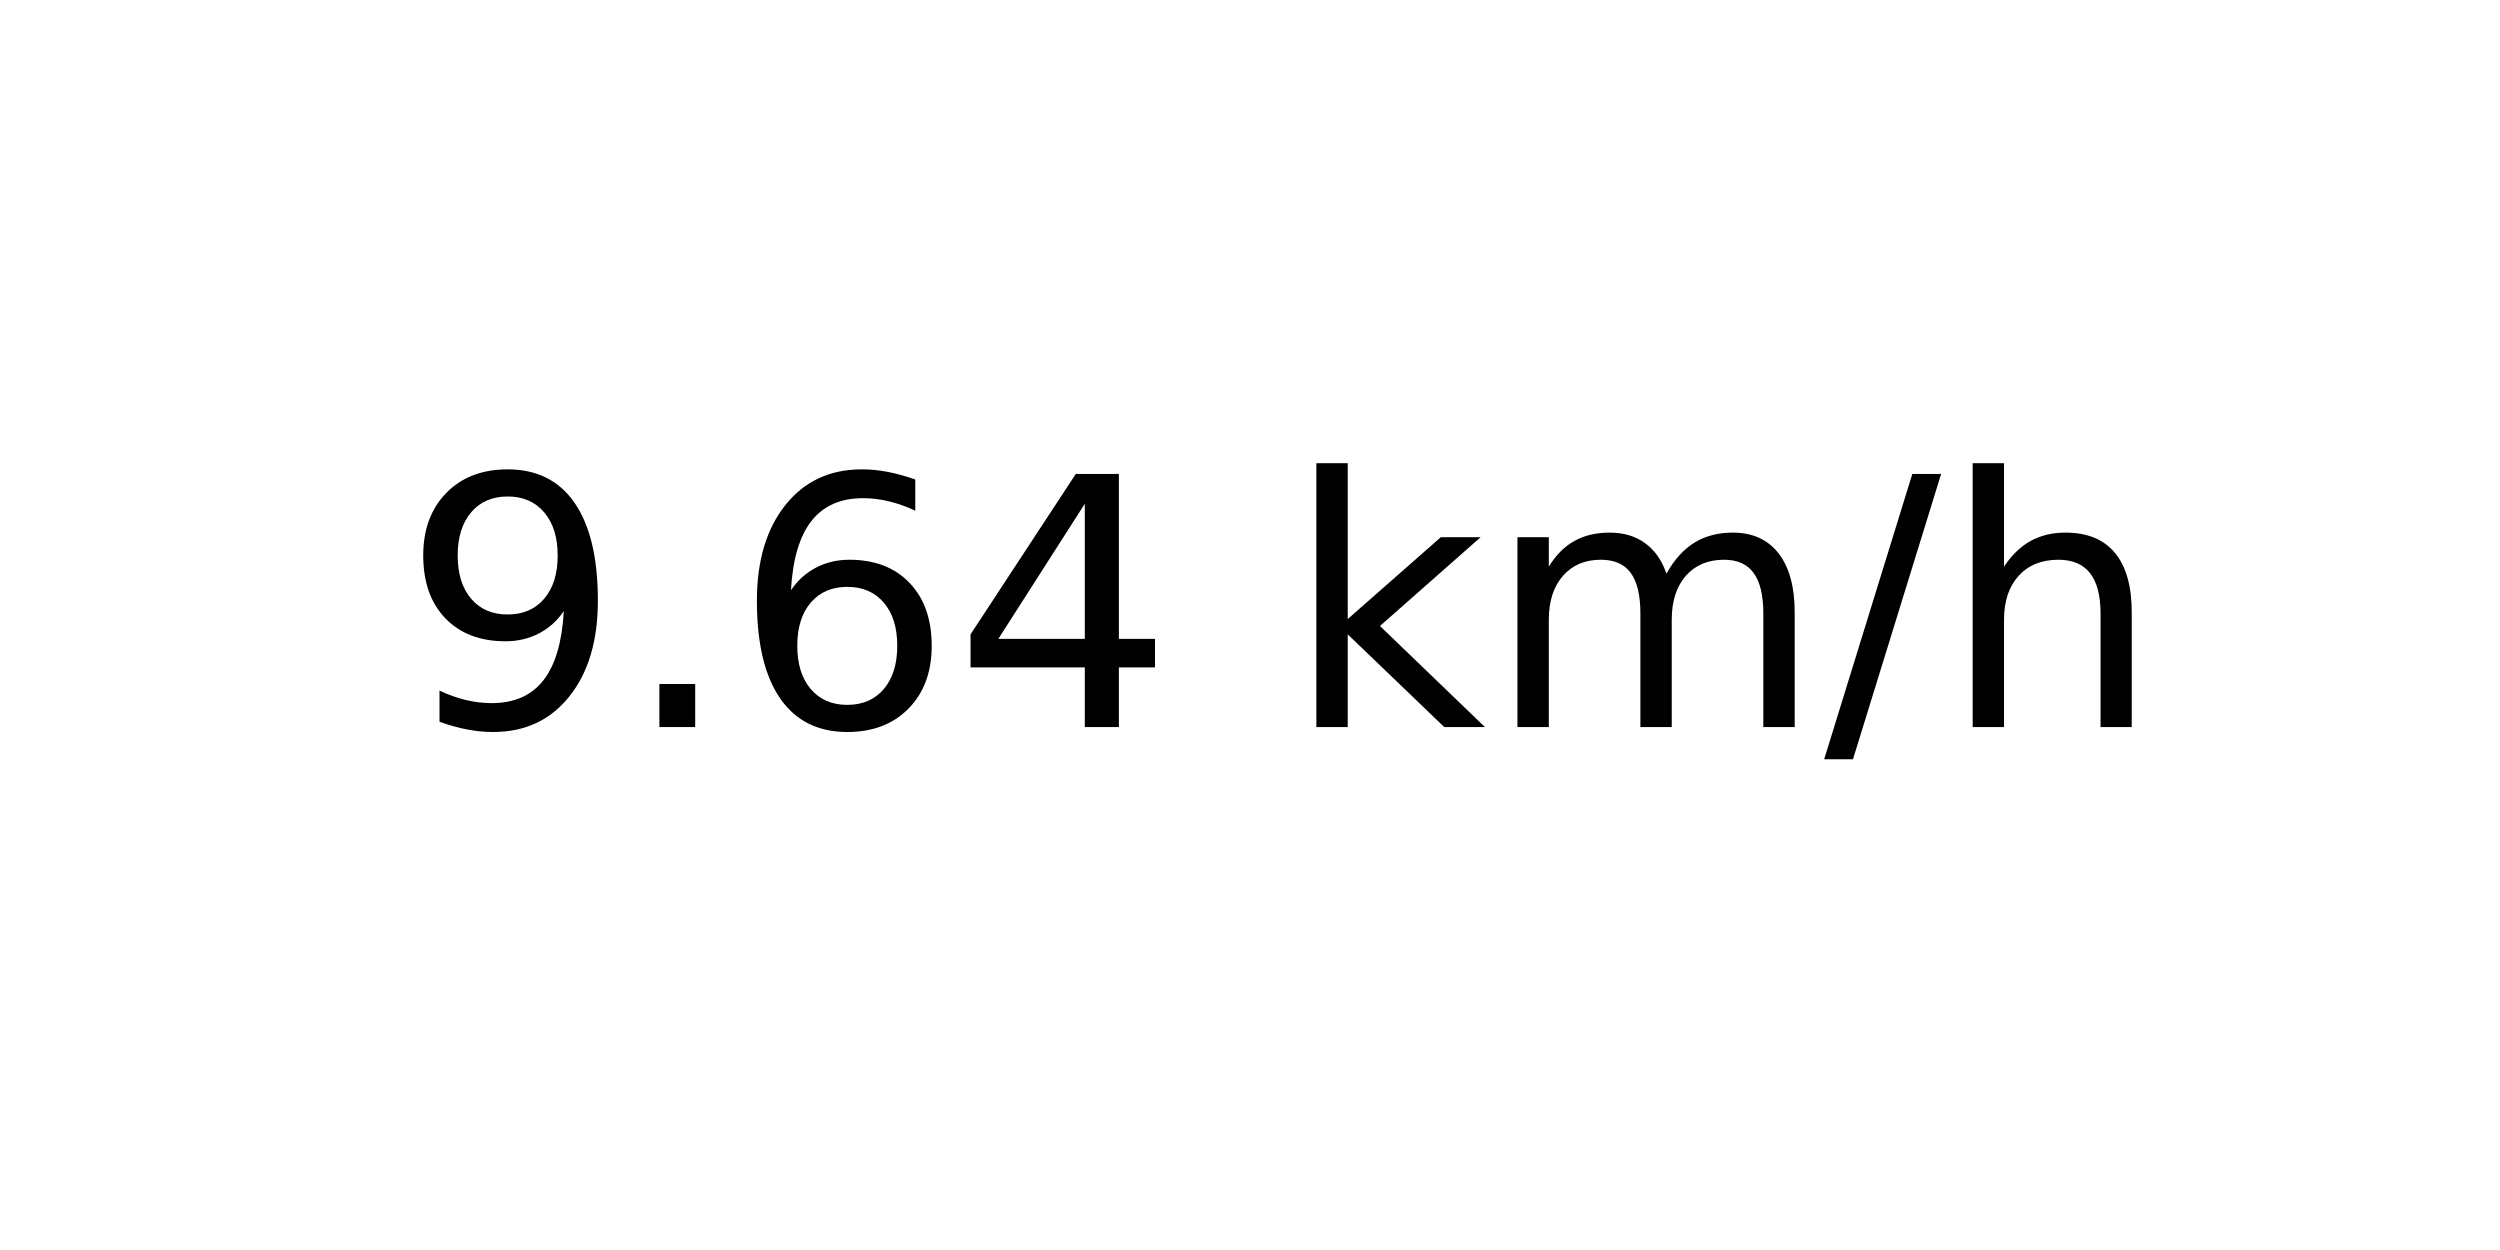
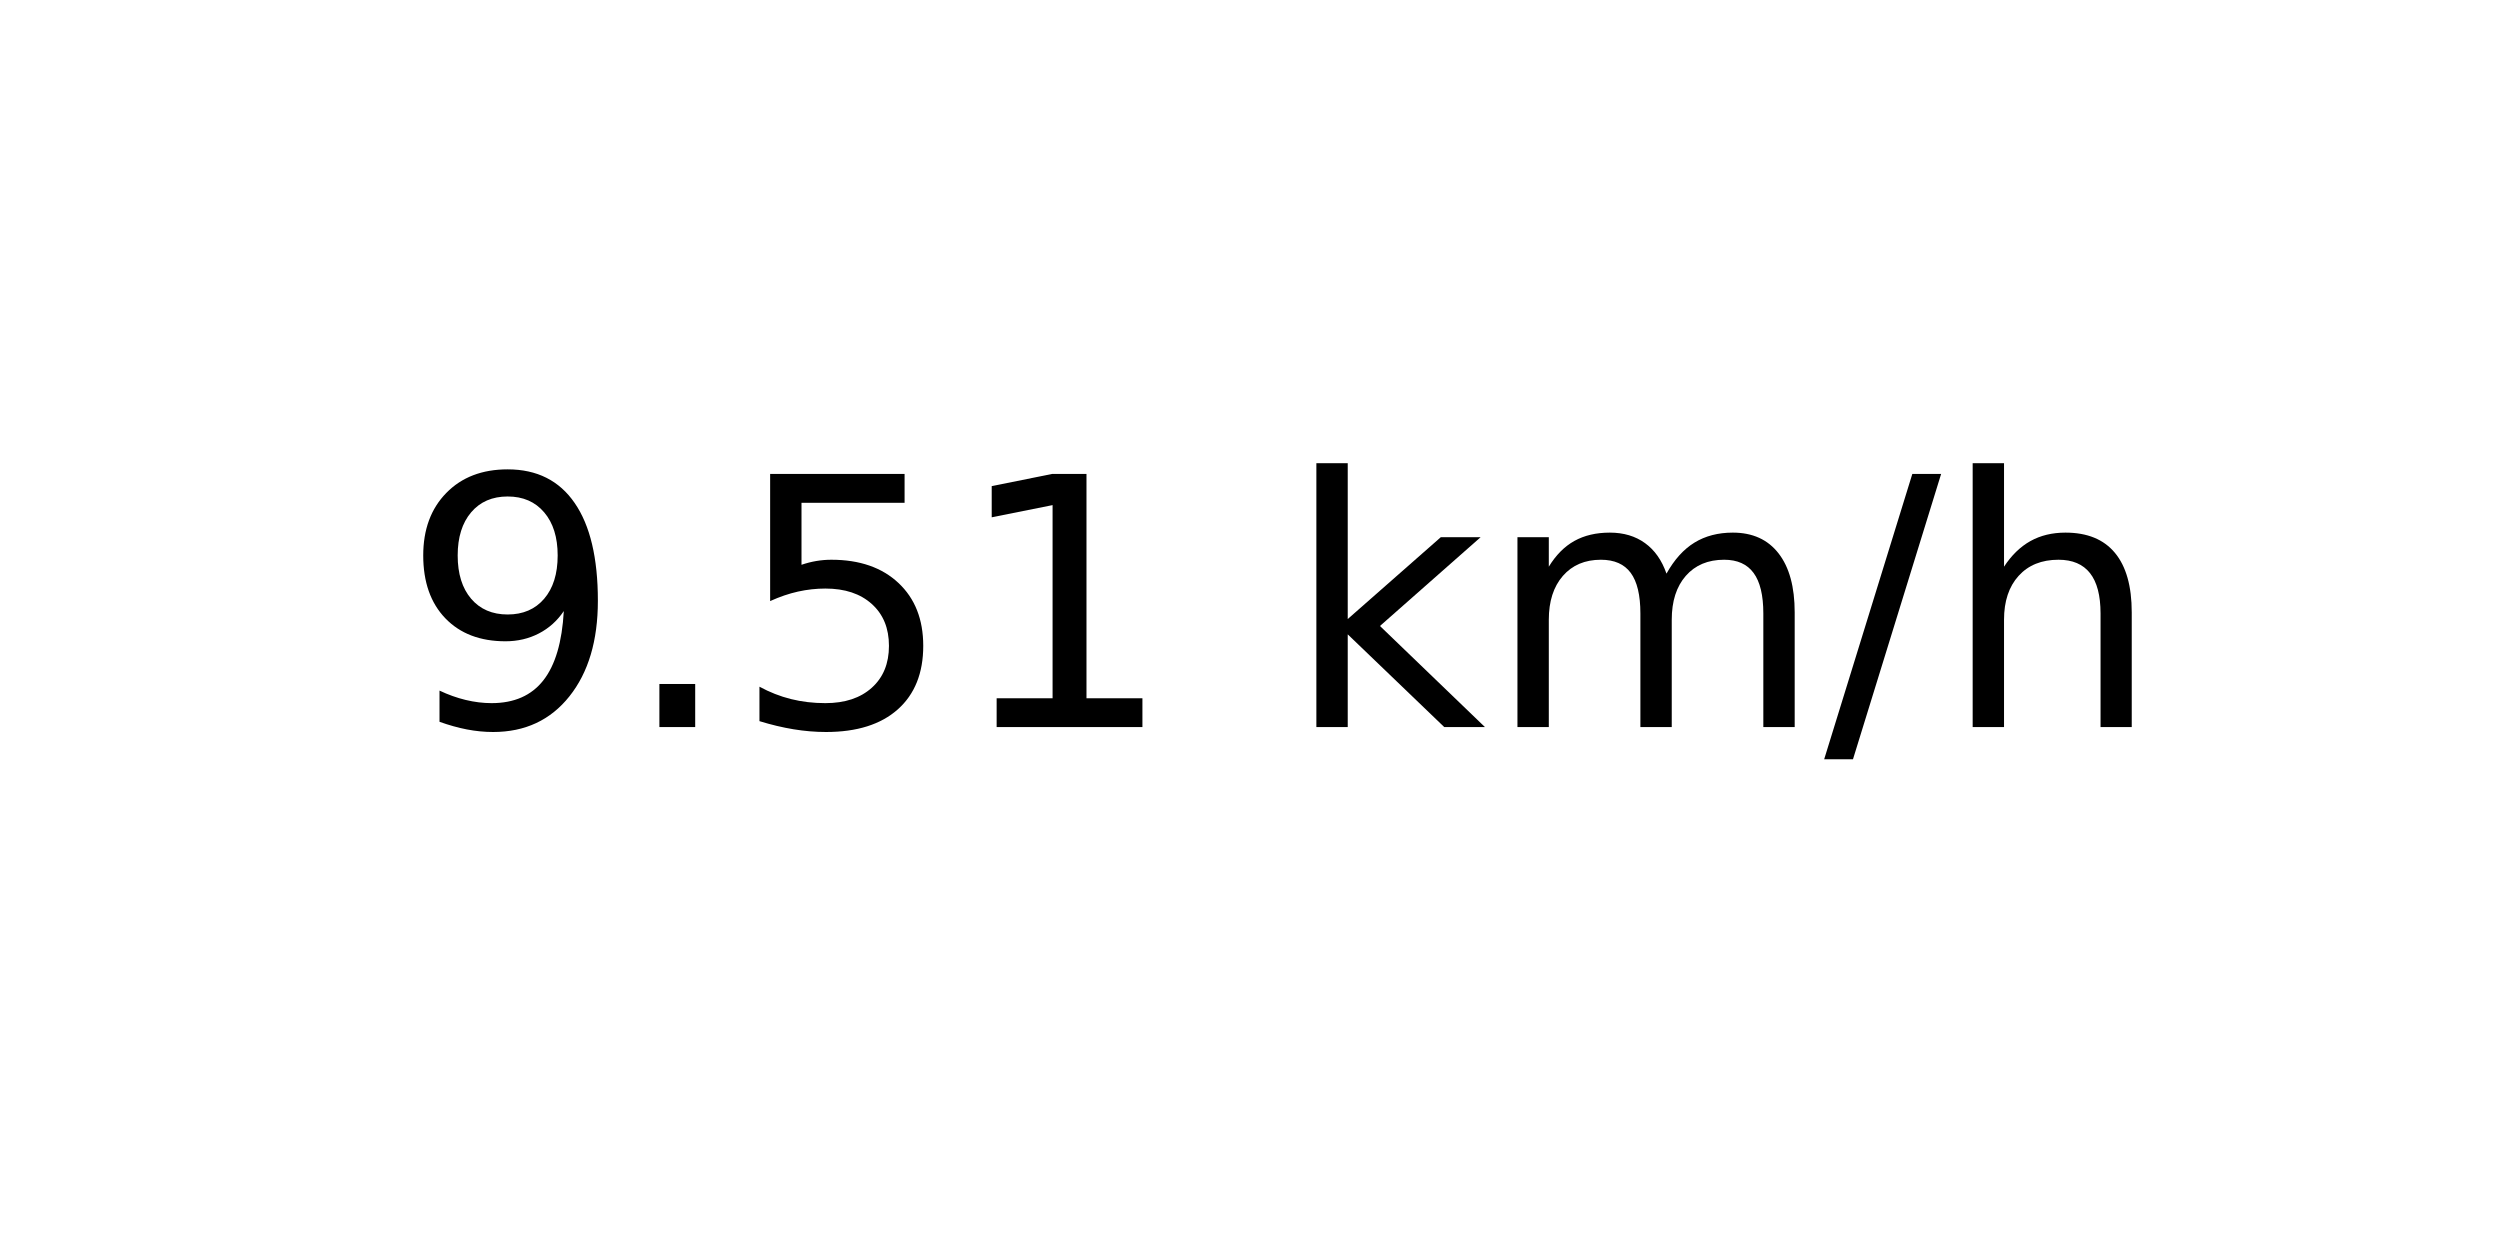
<svg xmlns="http://www.w3.org/2000/svg" xmlns:xlink="http://www.w3.org/1999/xlink" width="72pt" height="36pt" viewBox="0 0 72 36" version="1.1">
  <defs>
    <style type="text/css">*{stroke-linejoin: round; stroke-linecap: butt}</style>
  </defs>
  <g id="figure_1">
    <g id="axes_1">
      <g id="text_1">
        <g transform="translate(11.55937 20.93937) scale(0.1 -0.1)">
          <defs>
            <path id="DejaVuSans-39" d="M 703 97  L 703 672  Q 941 559 1184 500  Q 1428 441 1663 441  Q 2288 441 2617 861  Q 2947 1281 2994 2138  Q 2813 1869 2534 1725  Q 2256 1581 1919 1581  Q 1219 1581 811 2004  Q 403 2428 403 3163  Q 403 3881 828 4315  Q 1253 4750 1959 4750  Q 2769 4750 3195 4129  Q 3622 3509 3622 2328  Q 3622 1225 3098 567  Q 2575 -91 1691 -91  Q 1453 -91 1209 -44  Q 966 3 703 97  z M 1959 2075  Q 2384 2075 2632 2365  Q 2881 2656 2881 3163  Q 2881 3666 2632 3958  Q 2384 4250 1959 4250  Q 1534 4250 1286 3958  Q 1038 3666 1038 3163  Q 1038 2656 1286 2365  Q 1534 2075 1959 2075  z " transform="scale(0.015625)" />
            <path id="DejaVuSans-2e" d="M 684 794  L 1344 794  L 1344 0  L 684 0  L 684 794  z " transform="scale(0.015625)" />
-             <path id="DejaVuSans-36" d="M 2113 2584  Q 1688 2584 1439 2293  Q 1191 2003 1191 1497  Q 1191 994 1439 701  Q 1688 409 2113 409  Q 2538 409 2786 701  Q 3034 994 3034 1497  Q 3034 2003 2786 2293  Q 2538 2584 2113 2584  z M 3366 4563  L 3366 3988  Q 3128 4100 2886 4159  Q 2644 4219 2406 4219  Q 1781 4219 1451 3797  Q 1122 3375 1075 2522  Q 1259 2794 1537 2939  Q 1816 3084 2150 3084  Q 2853 3084 3261 2657  Q 3669 2231 3669 1497  Q 3669 778 3244 343  Q 2819 -91 2113 -91  Q 1303 -91 875 529  Q 447 1150 447 2328  Q 447 3434 972 4092  Q 1497 4750 2381 4750  Q 2619 4750 2861 4703  Q 3103 4656 3366 4563  z " transform="scale(0.015625)" />
-             <path id="DejaVuSans-34" d="M 2419 4116  L 825 1625  L 2419 1625  L 2419 4116  z M 2253 4666  L 3047 4666  L 3047 1625  L 3713 1625  L 3713 1100  L 3047 1100  L 3047 0  L 2419 0  L 2419 1100  L 313 1100  L 313 1709  L 2253 4666  z " transform="scale(0.015625)" />
+             <path id="DejaVuSans-35" d="M 691 4666  L 3169 4666  L 3169 4134  L 1269 4134  L 1269 2991  Q 1406 3038 1543 3061  Q 1681 3084 1819 3084  Q 2600 3084 3056 2656  Q 3513 2228 3513 1497  Q 3513 744 3044 326  Q 2575 -91 1722 -91  Q 1428 -91 1123 -41  Q 819 9 494 109  L 494 744  Q 775 591 1075 516  Q 1375 441 1709 441  Q 2250 441 2565 725  Q 2881 1009 2881 1497  Q 2881 1984 2565 2268  Q 2250 2553 1709 2553  Q 1456 2553 1204 2497  Q 953 2441 691 2322  L 691 4666  z " transform="scale(0.015625)" />
+             <path id="DejaVuSans-31" d="M 794 531  L 1825 531  L 1825 4091  L 703 3866  L 703 4441  L 1819 4666  L 2450 4666  L 2450 531  L 3481 531  L 3481 0  L 794 0  L 794 531  z " transform="scale(0.015625)" />
            <path id="DejaVuSans-20" transform="scale(0.015625)" />
            <path id="DejaVuSans-6b" d="M 581 4863  L 1159 4863  L 1159 1991  L 2875 3500  L 3609 3500  L 1753 1863  L 3688 0  L 2938 0  L 1159 1709  L 1159 0  L 581 0  L 581 4863  z " transform="scale(0.015625)" />
            <path id="DejaVuSans-6d" d="M 3328 2828  Q 3544 3216 3844 3400  Q 4144 3584 4550 3584  Q 5097 3584 5394 3201  Q 5691 2819 5691 2113  L 5691 0  L 5113 0  L 5113 2094  Q 5113 2597 4934 2840  Q 4756 3084 4391 3084  Q 3944 3084 3684 2787  Q 3425 2491 3425 1978  L 3425 0  L 2847 0  L 2847 2094  Q 2847 2600 2669 2842  Q 2491 3084 2119 3084  Q 1678 3084 1418 2786  Q 1159 2488 1159 1978  L 1159 0  L 581 0  L 581 3500  L 1159 3500  L 1159 2956  Q 1356 3278 1631 3431  Q 1906 3584 2284 3584  Q 2666 3584 2933 3390  Q 3200 3197 3328 2828  z " transform="scale(0.015625)" />
            <path id="DejaVuSans-2f" d="M 1625 4666  L 2156 4666  L 531 -594  L 0 -594  L 1625 4666  z " transform="scale(0.015625)" />
            <path id="DejaVuSans-68" d="M 3513 2113  L 3513 0  L 2938 0  L 2938 2094  Q 2938 2591 2744 2837  Q 2550 3084 2163 3084  Q 1697 3084 1428 2787  Q 1159 2491 1159 1978  L 1159 0  L 581 0  L 581 4863  L 1159 4863  L 1159 2956  Q 1366 3272 1645 3428  Q 1925 3584 2291 3584  Q 2894 3584 3203 3211  Q 3513 2838 3513 2113  z " transform="scale(0.015625)" />
          </defs>
          <use xlink:href="#DejaVuSans-39" />
          <use xlink:href="#DejaVuSans-2e" x="63.623" />
-           <use xlink:href="#DejaVuSans-36" x="95.41" />
-           <use xlink:href="#DejaVuSans-34" x="159.033" />
+           <use xlink:href="#DejaVuSans-35" x="95.41" />
+           <use xlink:href="#DejaVuSans-31" x="159.033" />
          <use xlink:href="#DejaVuSans-20" x="222.656" />
          <use xlink:href="#DejaVuSans-6b" x="254.443" />
          <use xlink:href="#DejaVuSans-6d" x="312.354" />
          <use xlink:href="#DejaVuSans-2f" x="409.766" />
          <use xlink:href="#DejaVuSans-68" x="443.457" />
        </g>
      </g>
    </g>
  </g>
</svg>
